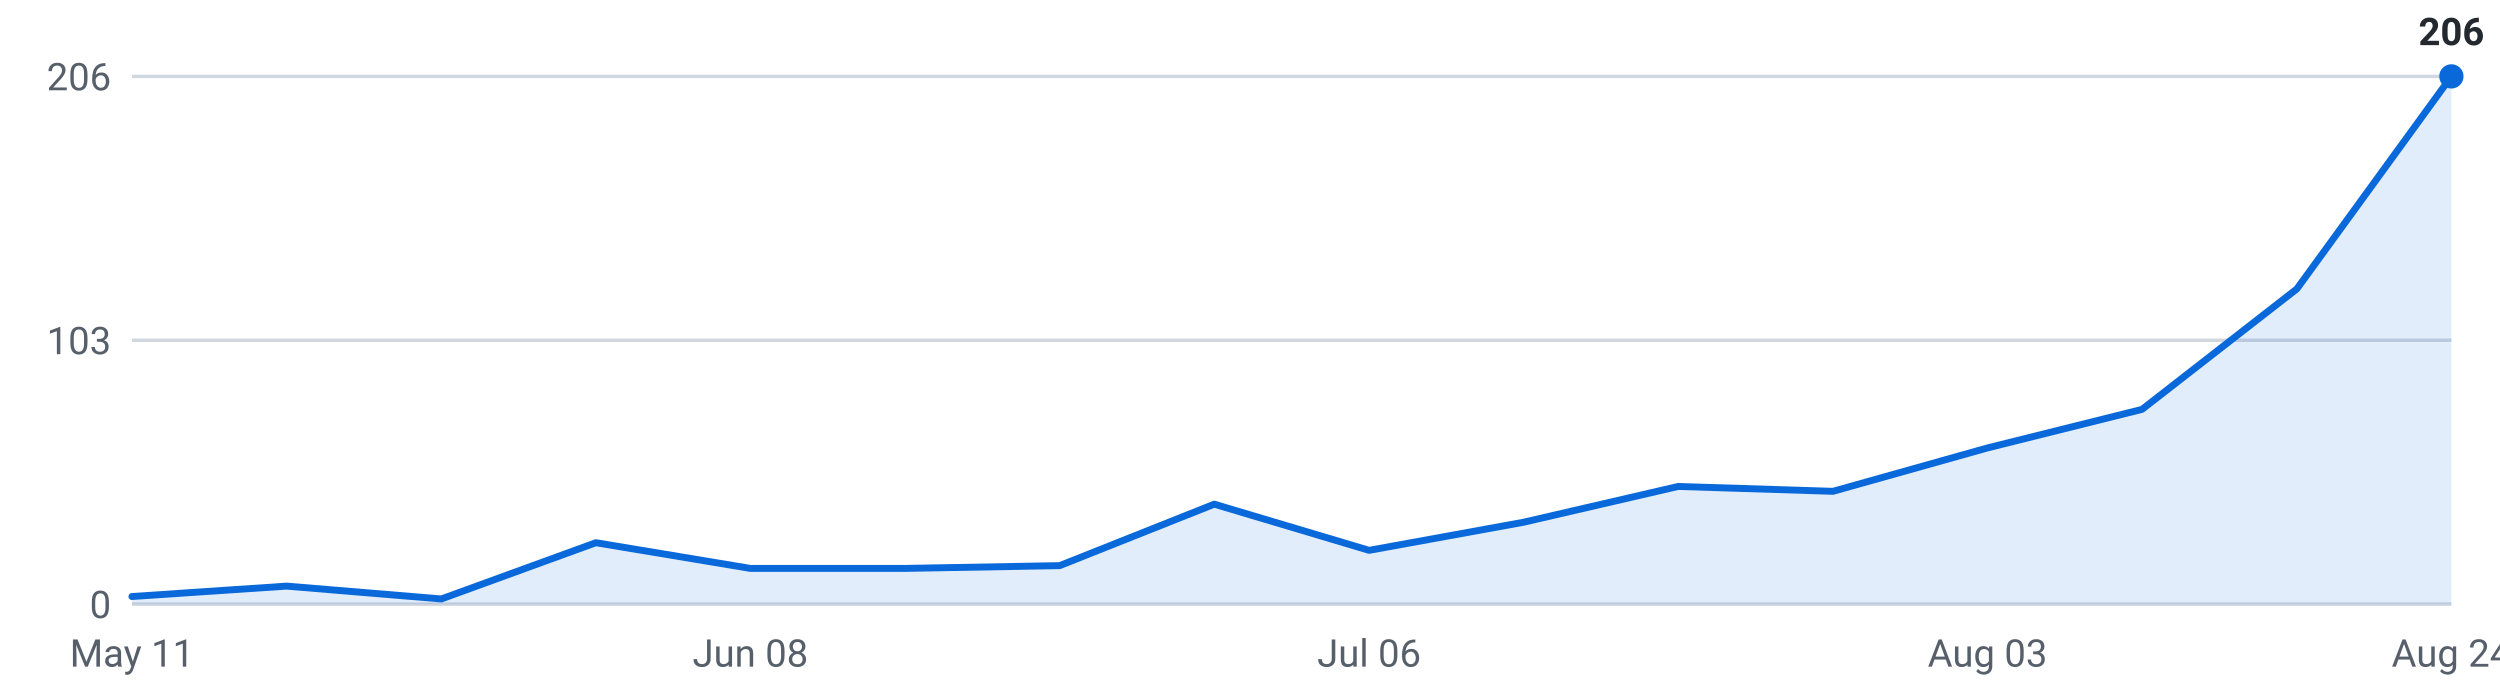
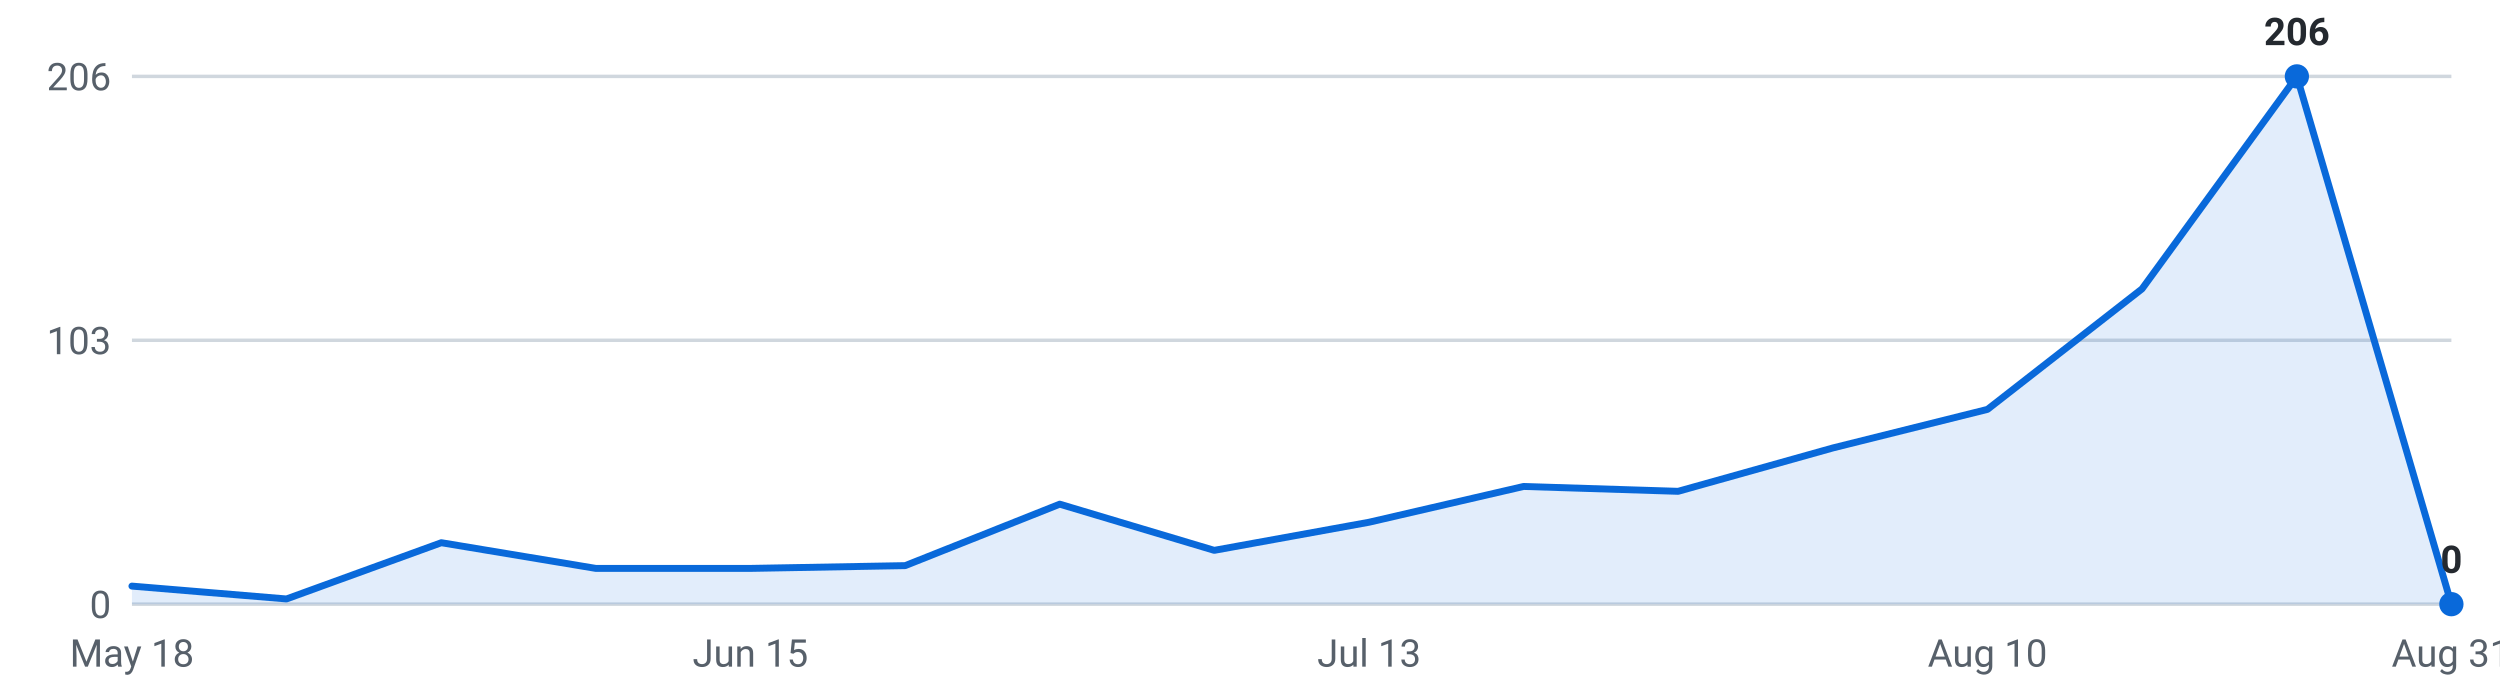
<svg xmlns="http://www.w3.org/2000/svg" viewBox="0 0 720 200" width="720" height="200" role="img" aria-label="Internships posted per week, last 16 weeks">
  <g font-family="-apple-system,Segoe UI,Roboto,sans-serif" font-size="11">
    <line x1="38" y1="174.0" x2="706" y2="174.0" stroke="#d0d7de" stroke-width="1" />
    <text x="32" y="178.0" text-anchor="end" fill="#57606a">0</text>
    <line x1="38" y1="98.0" x2="706" y2="98.0" stroke="#d0d7de" stroke-width="1" />
    <text x="32" y="102.0" text-anchor="end" fill="#57606a">103</text>
    <line x1="38" y1="22.0" x2="706" y2="22.0" stroke="#d0d7de" stroke-width="1" />
    <text x="32" y="26.0" text-anchor="end" fill="#57606a">206</text>
-     <path d="M38.0,174 L38.0,171.8 L82.5,168.8 L127.1,172.5 L171.6,156.3 L216.1,163.7 L260.7,163.7 L305.2,162.9 L349.7,145.2 L394.3,158.5 L438.8,150.4 L483.3,140.1 L527.9,141.5 L572.4,129.0 L616.9,117.9 L661.5,83.2 L706.0,22.0 L706.0,174 Z" fill="#0969da" fill-opacity="0.12" />
-     <polyline points="38.0,171.8 82.5,168.8 127.1,172.5 171.6,156.3 216.1,163.7 260.7,163.7 305.2,162.9 349.7,145.2 394.3,158.5 438.8,150.4 483.3,140.1 527.9,141.5 572.4,129.0 616.9,117.9 661.5,83.2 706.0,22.0" fill="none" stroke="#0969da" stroke-width="2" stroke-linejoin="round" stroke-linecap="round" />
-     <circle cx="706.0" cy="22.0" r="3.5" fill="#0969da" />
-     <text x="706.0" y="13.0" text-anchor="middle" fill="#24292f" font-weight="600">206</text>
-     <text x="38.0" y="192" text-anchor="middle" fill="#57606a">May 11</text>
-     <text x="216.1" y="192" text-anchor="middle" fill="#57606a">Jun 08</text>
-     <text x="394.3" y="192" text-anchor="middle" fill="#57606a">Jul 06</text>
-     <text x="572.4" y="192" text-anchor="middle" fill="#57606a">Aug 03</text>
-     <text x="706.0" y="192" text-anchor="middle" fill="#57606a">Aug 24</text>
+     <path d="M38.0,174 L38.0,168.8 L82.5,172.5 L127.1,156.3 L171.6,163.7 L216.1,163.7 L260.7,162.9 L305.2,145.2 L349.7,158.5 L394.3,150.4 L438.8,140.1 L483.3,141.5 L527.9,129.0 L572.4,117.9 L616.9,83.2 L661.5,22.0 L706.0,174.0 L706.0,174 Z" fill="#0969da" fill-opacity="0.12" />
+     <polyline points="38.0,168.8 82.5,172.5 127.1,156.3 171.6,163.7 216.1,163.7 260.7,162.9 305.2,145.2 349.7,158.5 394.3,150.4 438.8,140.1 483.3,141.5 527.9,129.0 572.4,117.9 616.9,83.2 661.5,22.0 706.0,174.0" fill="none" stroke="#0969da" stroke-width="2" stroke-linejoin="round" stroke-linecap="round" />
+     <circle cx="661.5" cy="22.0" r="3.5" fill="#0969da" />
+     <text x="661.5" y="13.0" text-anchor="middle" fill="#24292f" font-weight="600">206</text>
+     <circle cx="706.0" cy="174.0" r="3.5" fill="#0969da" />
+     <text x="706.0" y="165.0" text-anchor="middle" fill="#24292f" font-weight="600">0</text>
+     <text x="38.0" y="192" text-anchor="middle" fill="#57606a">May 18</text>
+     <text x="216.1" y="192" text-anchor="middle" fill="#57606a">Jun 15</text>
+     <text x="394.3" y="192" text-anchor="middle" fill="#57606a">Jul 13</text>
+     <text x="572.4" y="192" text-anchor="middle" fill="#57606a">Aug 10</text>
+     <text x="706.0" y="192" text-anchor="middle" fill="#57606a">Aug 31</text>
  </g>
</svg>
